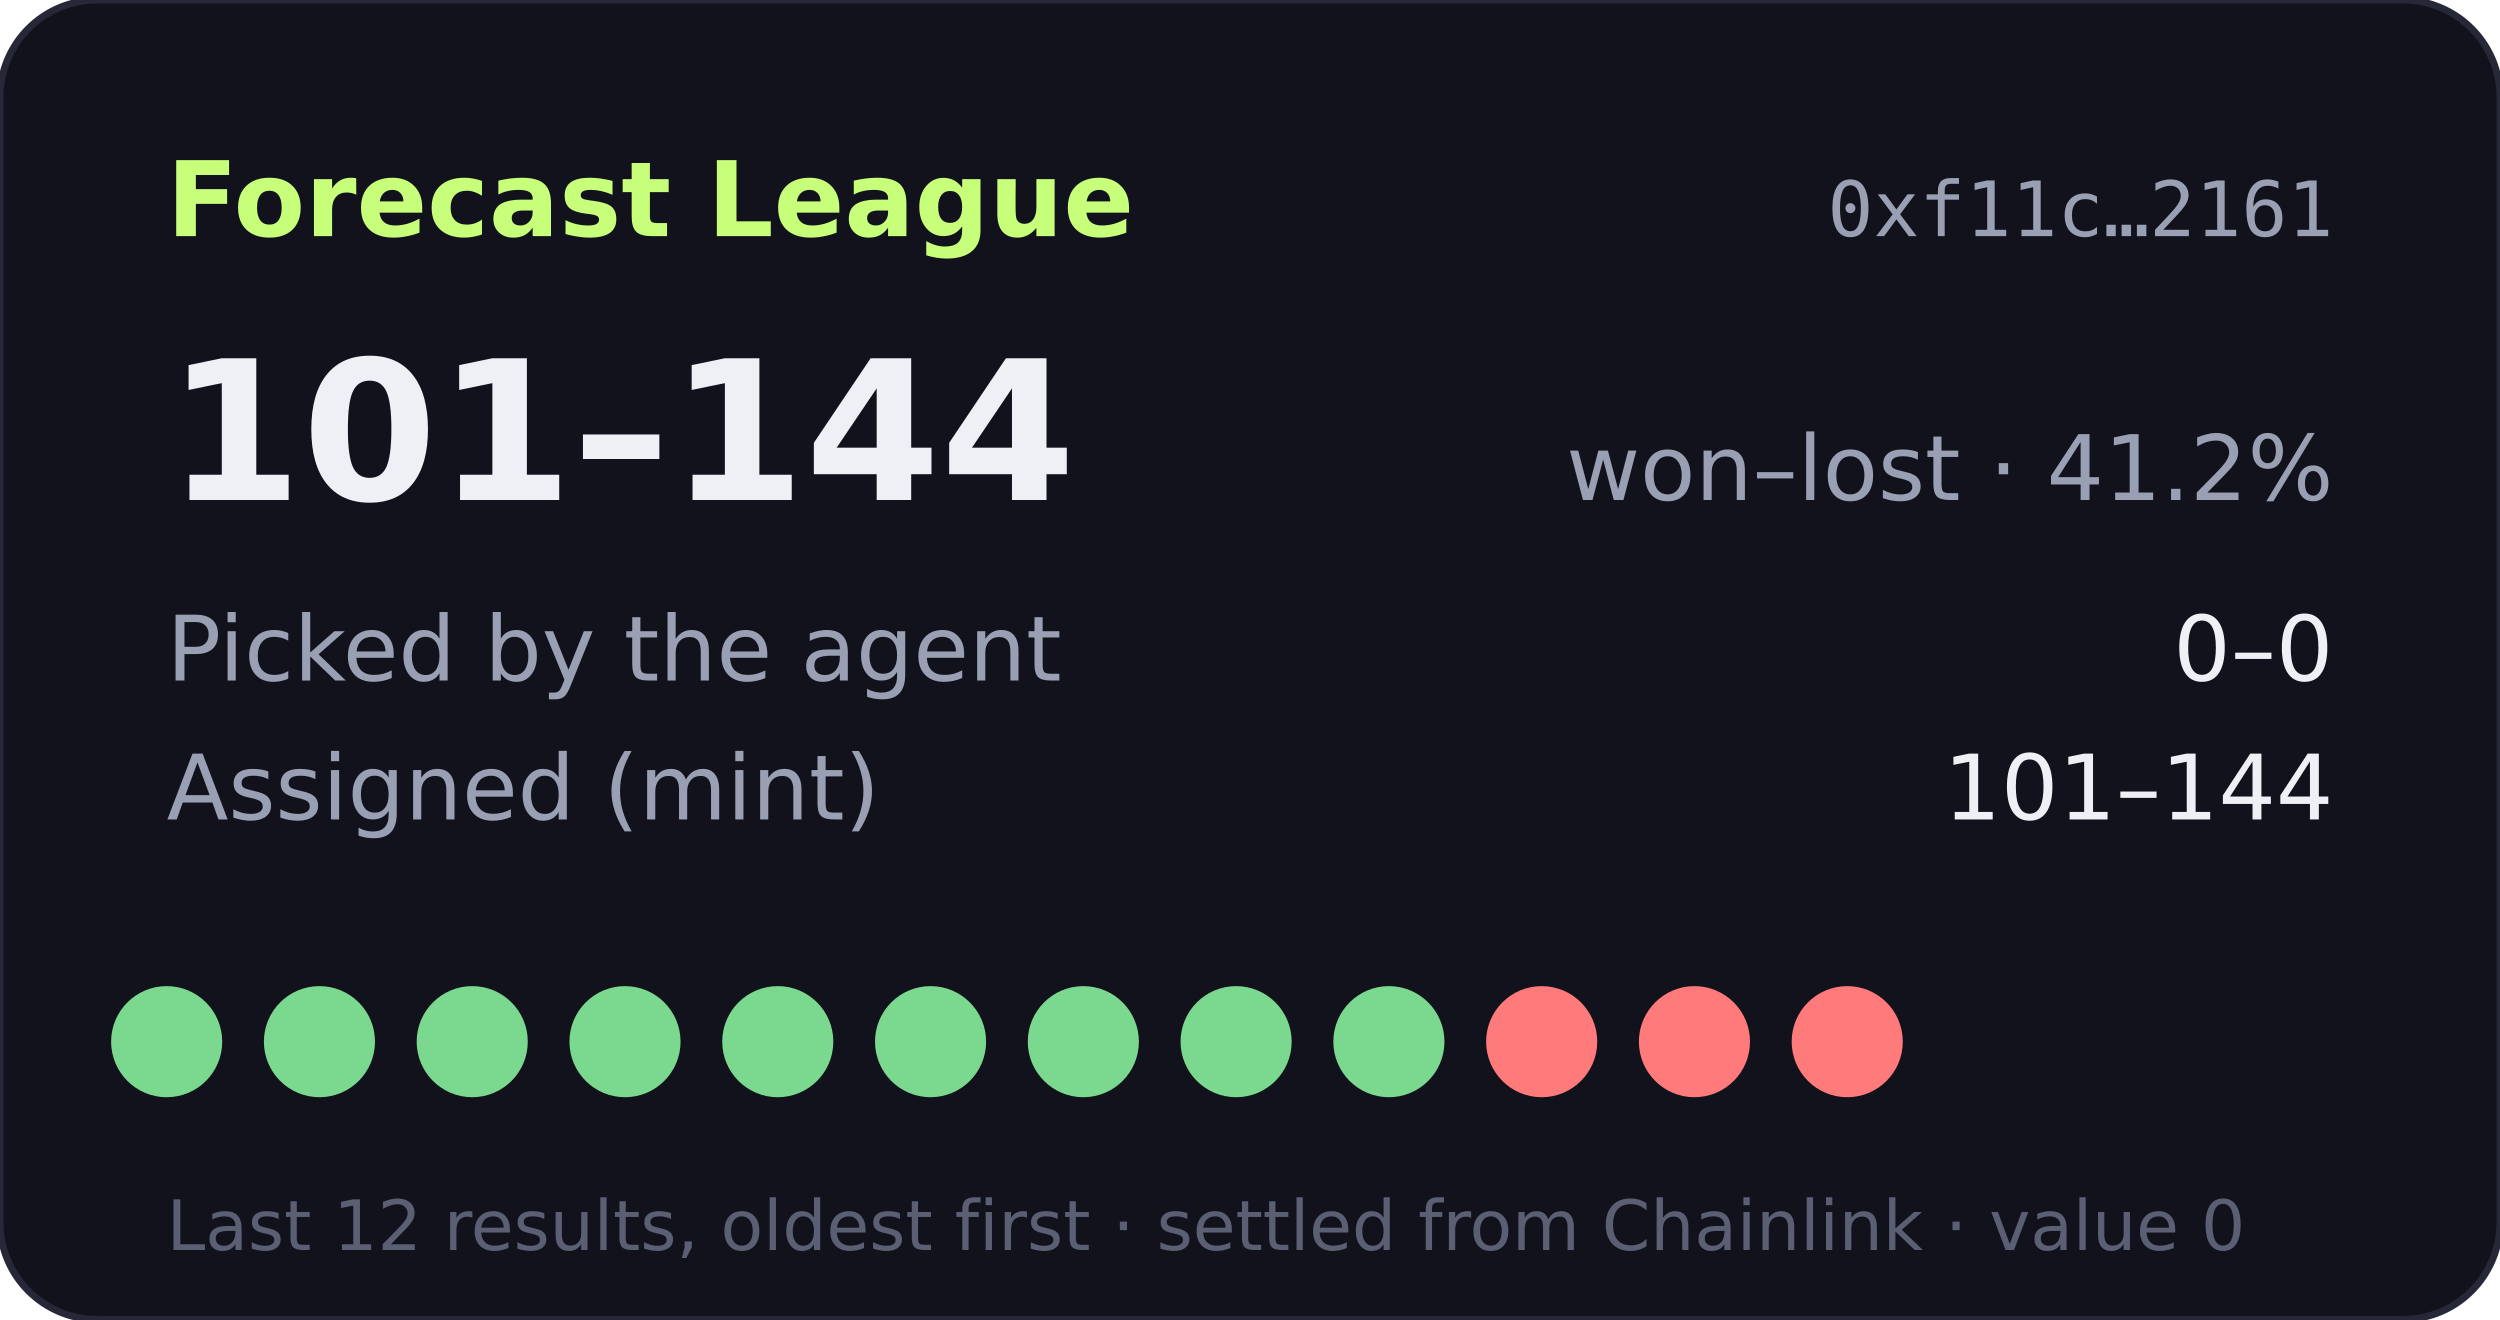
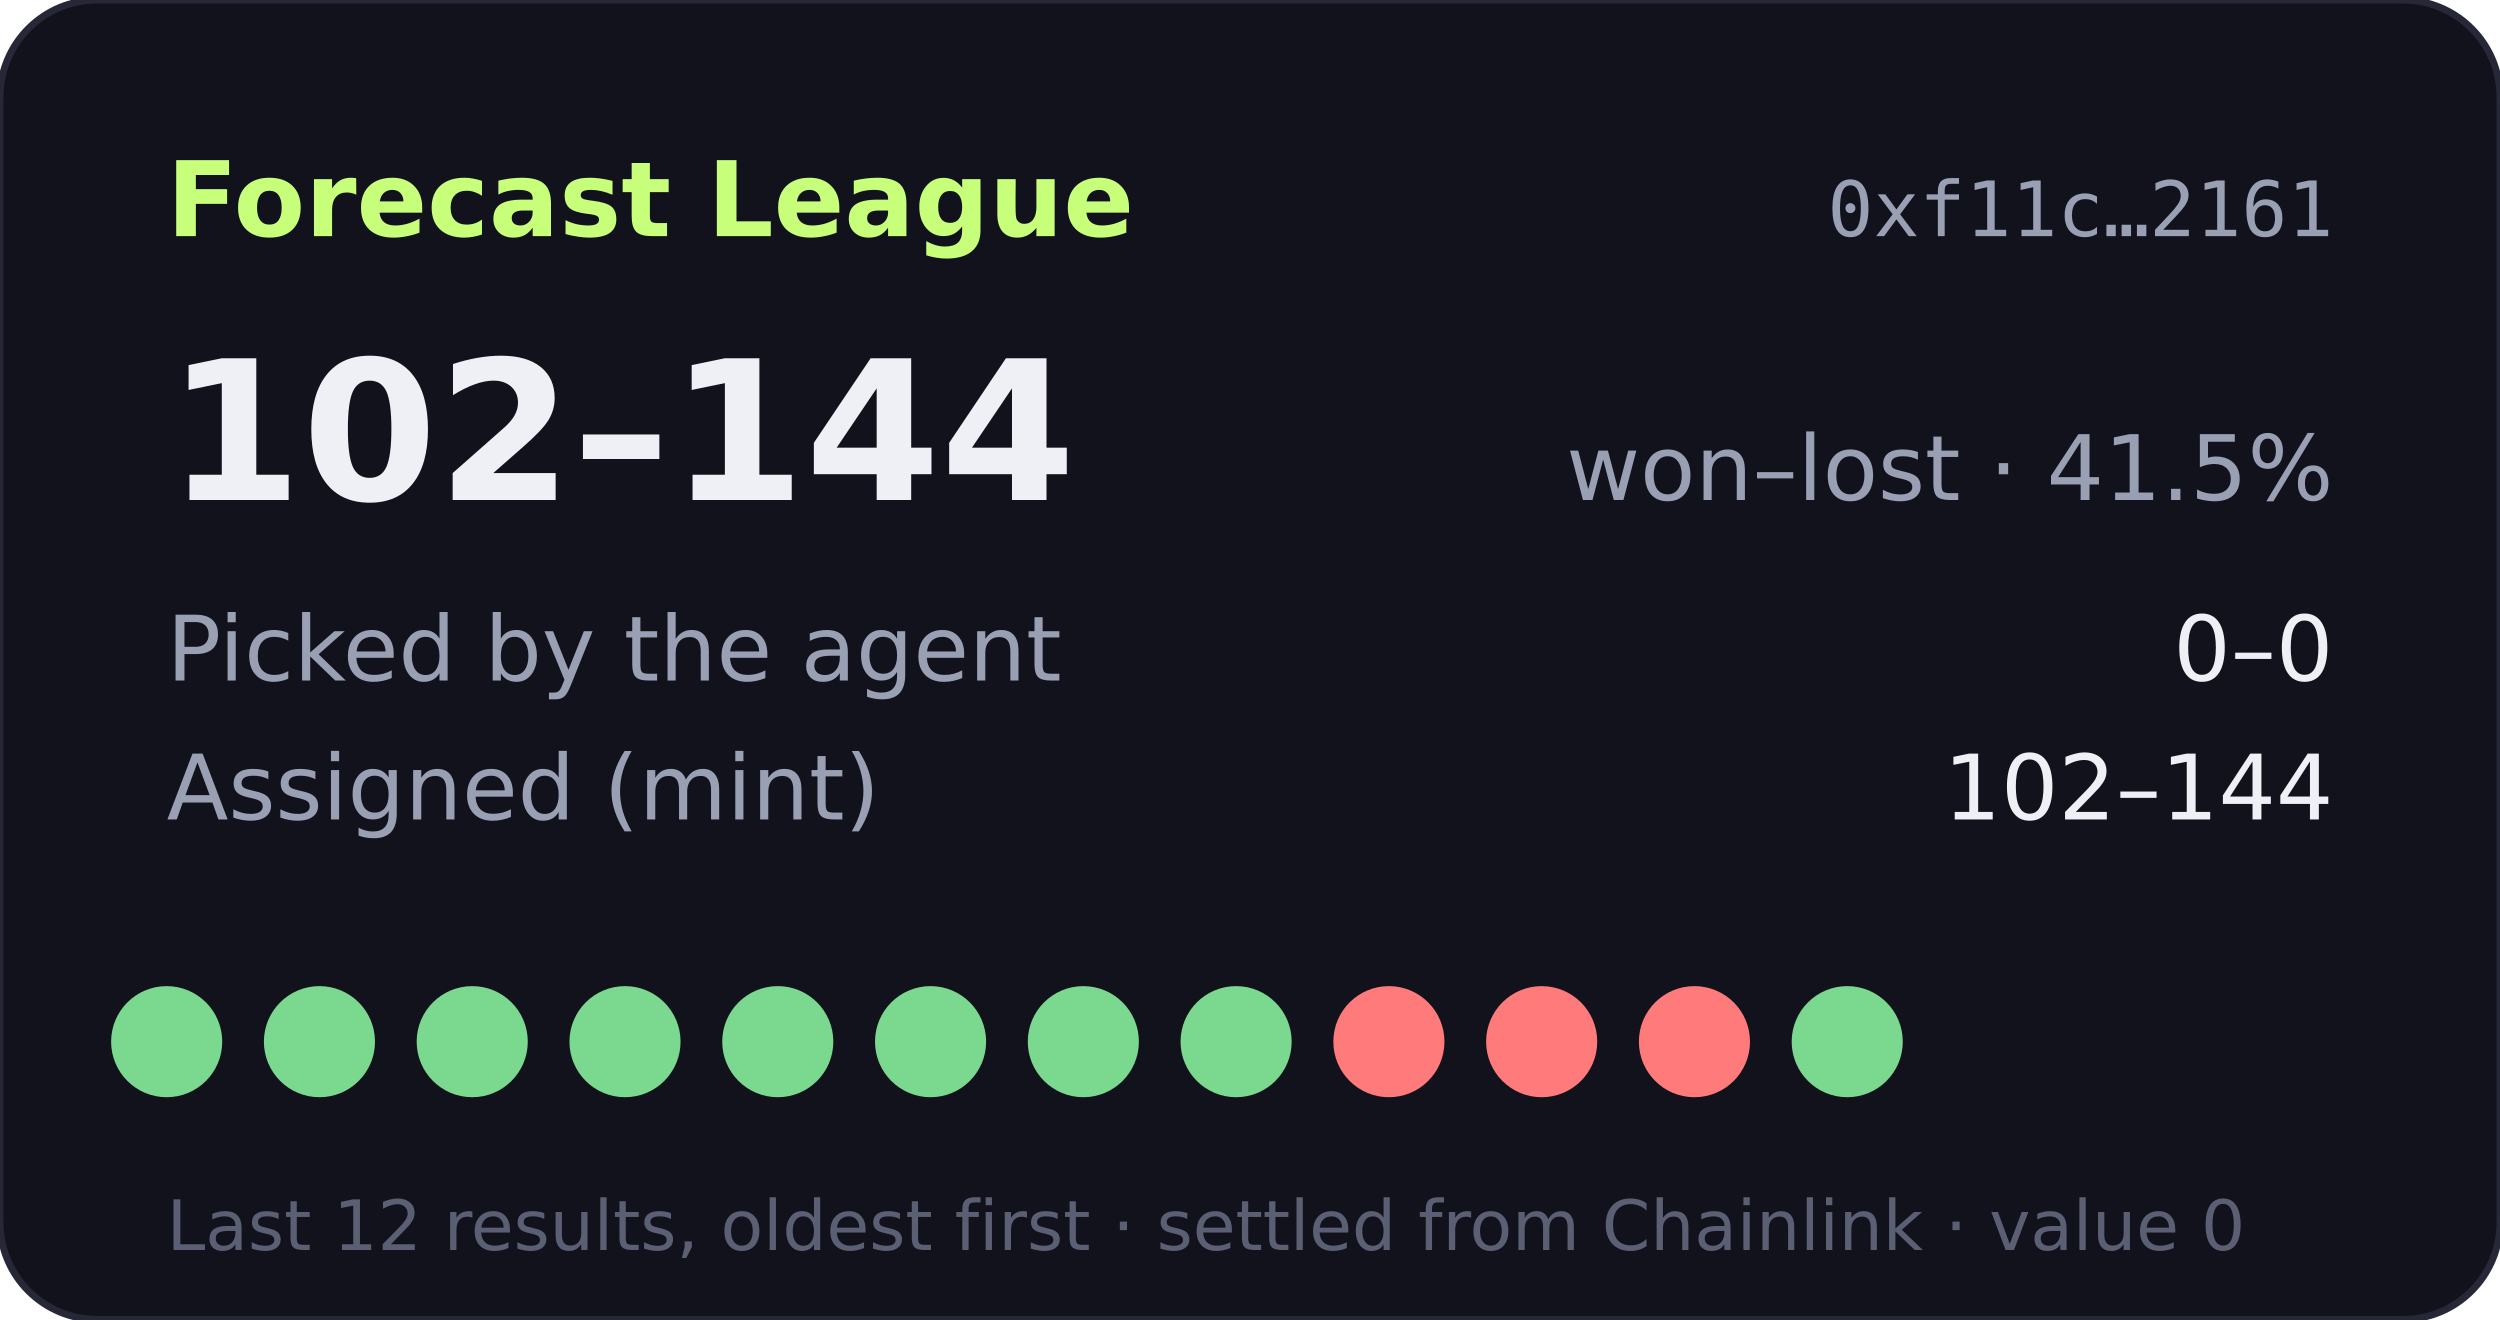
- <svg xmlns="http://www.w3.org/2000/svg" width="360" height="190" viewBox="0 0 360 190" role="img" aria-label="Forecast League record 101-144">
+ <svg xmlns="http://www.w3.org/2000/svg" width="360" height="190" viewBox="0 0 360 190" role="img" aria-label="Forecast League record 102-144">
  <rect width="360" height="190" rx="14" fill="#11121b" stroke="#262838" />
  <text x="24" y="34" fill="#c8ff7a" font-size="15" font-weight="700" font-family="Verdana,DejaVu Sans,sans-serif">Forecast League</text>
  <text x="336" y="34" fill="#9aa0b4" font-size="11" text-anchor="end" font-family="monospace">0xf11c…2161</text>
  <g font-family="Verdana,DejaVu Sans,sans-serif">
-     <text x="24" y="72" fill="#eef0f6" font-size="28" font-weight="700">101–144</text>
-     <text x="336" y="72" fill="#9aa0b4" font-size="13" text-anchor="end">won–lost · 41.2%</text>
+     <text x="24" y="72" fill="#eef0f6" font-size="28" font-weight="700">102–144</text>
+     <text x="336" y="72" fill="#9aa0b4" font-size="13" text-anchor="end">won–lost · 41.5%</text>
    <text x="24" y="98" fill="#9aa0b4" font-size="13">Picked by the agent</text>
    <text x="336" y="98" fill="#eef0f6" font-size="13" text-anchor="end">0–0</text>
    <text x="24" y="118" fill="#9aa0b4" font-size="13">Assigned (mint)</text>
-     <text x="336" y="118" fill="#eef0f6" font-size="13" text-anchor="end">101–144</text>
+     <text x="336" y="118" fill="#eef0f6" font-size="13" text-anchor="end">102–144</text>
    <circle cx="24" cy="150" r="8" fill="#7bd88f" />
    <circle cx="46" cy="150" r="8" fill="#7bd88f" />
    <circle cx="68" cy="150" r="8" fill="#7bd88f" />
    <circle cx="90" cy="150" r="8" fill="#7bd88f" />
    <circle cx="112" cy="150" r="8" fill="#7bd88f" />
    <circle cx="134" cy="150" r="8" fill="#7bd88f" />
    <circle cx="156" cy="150" r="8" fill="#7bd88f" />
    <circle cx="178" cy="150" r="8" fill="#7bd88f" />
-     <circle cx="200" cy="150" r="8" fill="#7bd88f" />
+     <circle cx="200" cy="150" r="8" fill="#ff7a7a" />
    <circle cx="222" cy="150" r="8" fill="#ff7a7a" />
    <circle cx="244" cy="150" r="8" fill="#ff7a7a" />
-     <circle cx="266" cy="150" r="8" fill="#ff7a7a" />
+     <circle cx="266" cy="150" r="8" fill="#7bd88f" />
    <text x="24" y="180" fill="#5a5f73" font-size="10">Last 12 results, oldest first · settled from Chainlink · value 0</text>
  </g>
</svg>
